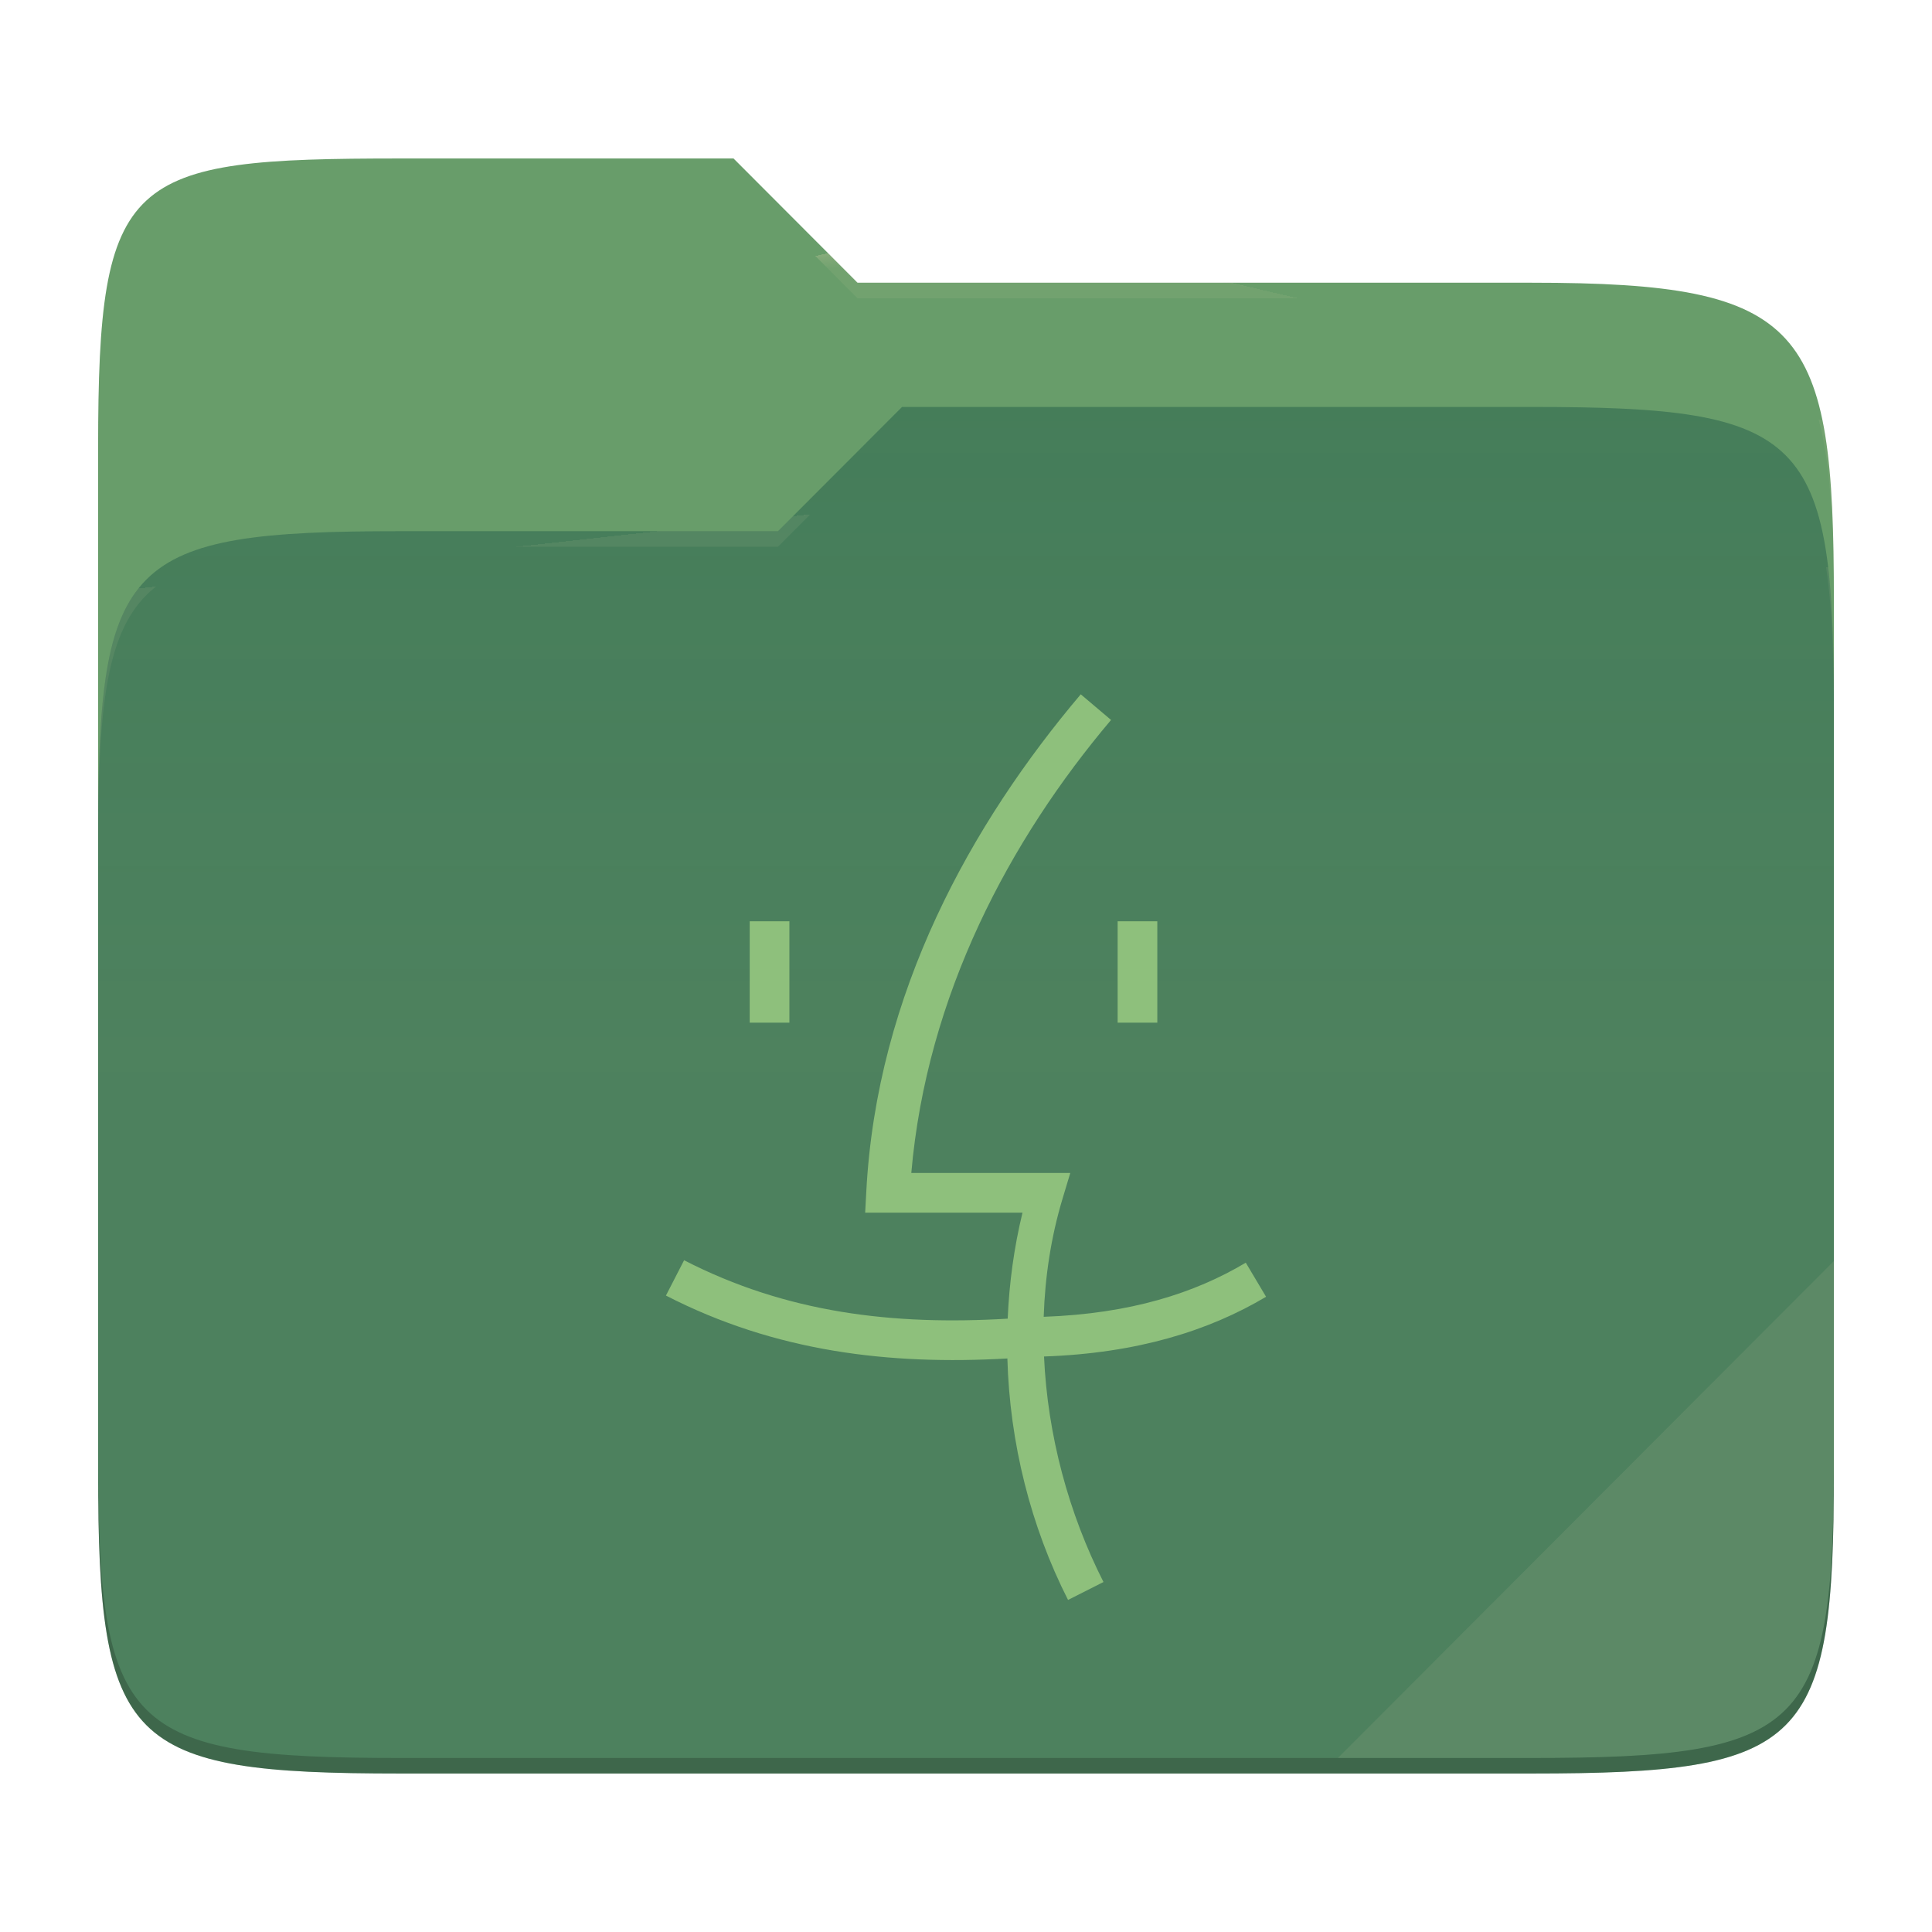
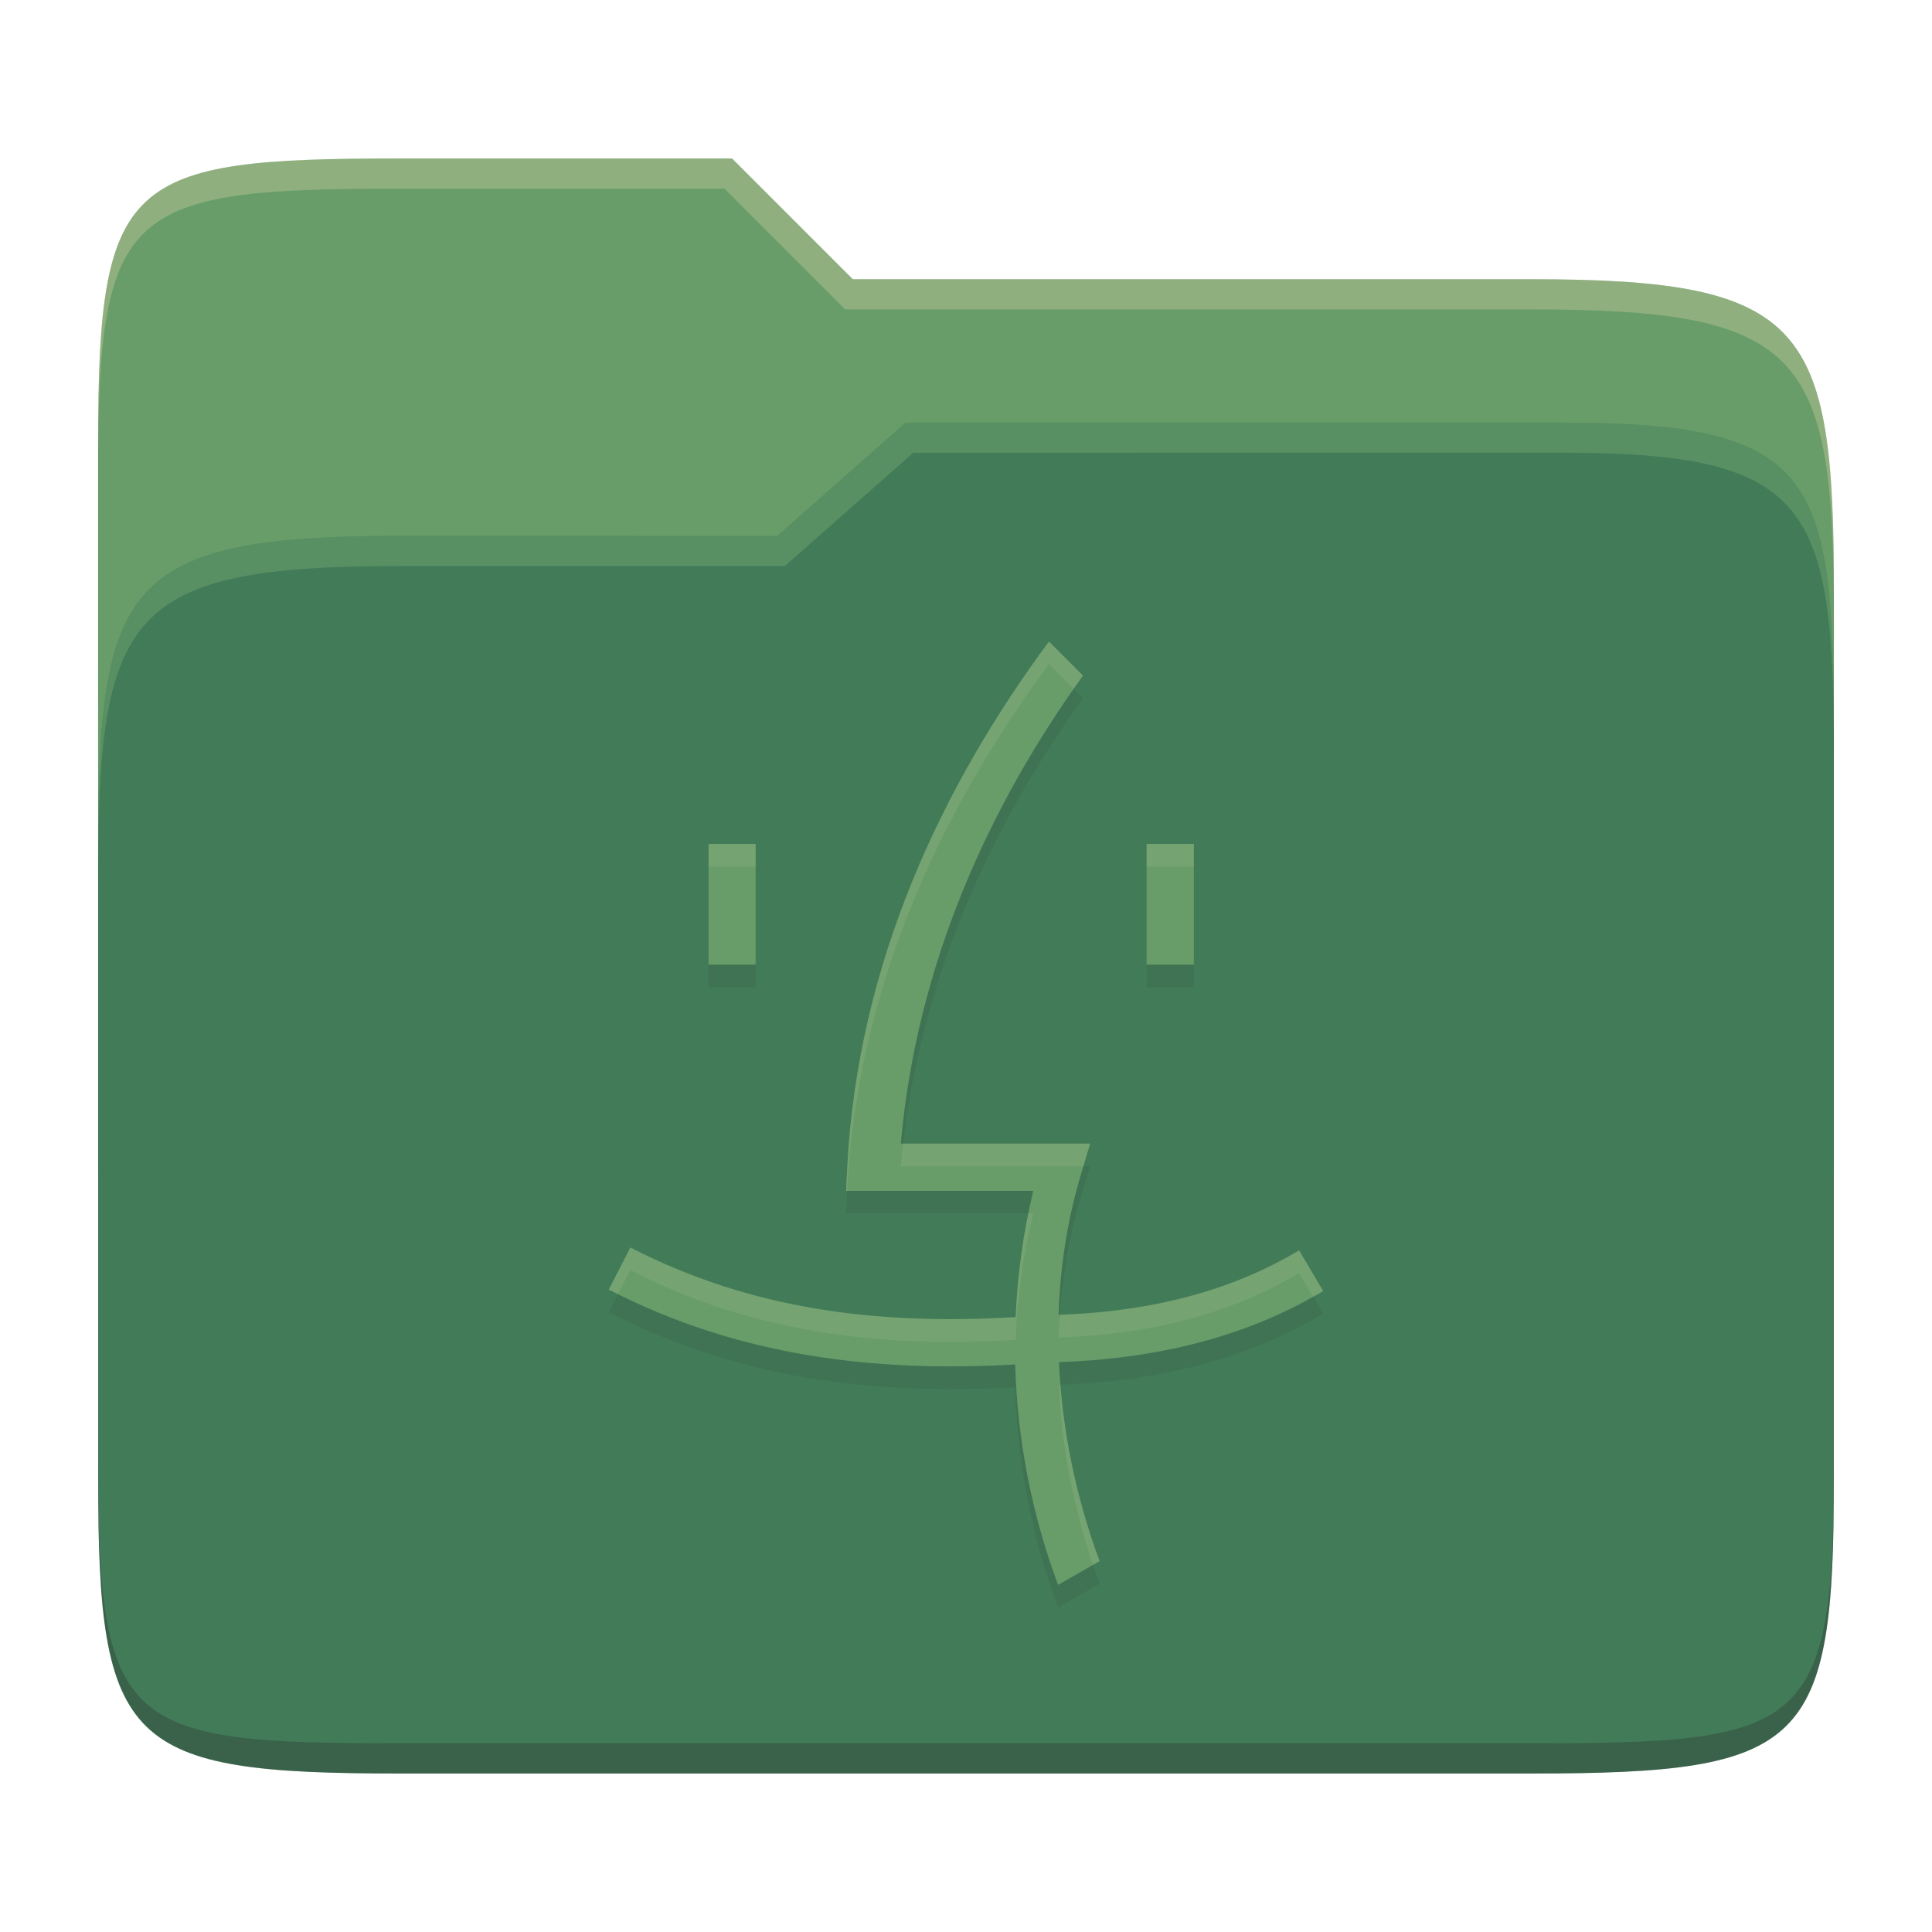
- <svg xmlns="http://www.w3.org/2000/svg" style="isolation:isolate" width="256" height="256">
-   <path fill="#689d6a" d="M53.039 21C16.724 21 13 23.055 13 59.371v52.167h230V79.563c0-36.316-3.724-42.102-40.039-42.102h-89.336L97.198 21H53.039z" />
-   <path fill="#427b58" d="M53.039 70.384C16.722 70.384 13 74.114 13 110.429v84.524C13 231.269 16.722 235 53.039 235h149.922c36.317 0 40.039-3.731 40.039-40.047V93.969c0-36.316-3.722-40.047-40.039-40.047H119.53l-16.438 16.462H53.039z" />
-   <linearGradient id="a" x2="0" y1=".5" y2="-.5" gradientTransform="matrix(230 0 0 181.078 13 53.922)" gradientUnits="userSpaceOnUse">
-     <stop offset="0%" stop-color="#ebdbb2" stop-opacity=".07" />
-     <stop offset="67.282%" stop-color="#ebdbb2" stop-opacity="0" />
-   </linearGradient>
-   <path fill="url(#a)" d="M53.039 70.384C16.722 70.384 13 74.114 13 110.429v84.524C13 231.269 16.722 235 53.039 235h149.922c36.317 0 40.039-3.731 40.039-40.047V93.969c0-36.316-3.722-40.047-40.039-40.047H119.53l-16.438 16.462H53.039z" />
-   <g opacity=".4">
-     <radialGradient id="b" cx=".5" cy=".5" r=".272" fx=".5" fy=".136" gradientTransform="matrix(230 0 0 60.62 13 21)" gradientUnits="userSpaceOnUse">
-       <stop offset="0%" stop-color="#ebdbb2" />
-       <stop offset="100%" stop-color="#ebdbb2" stop-opacity=".204" />
-     </radialGradient>
-     <path fill="url(#b)" d="M53.039 21C16.724 21 13 23.055 13 59.371v2.059c0-36.316 3.724-38.373 40.039-38.373h44.159l16.427 16.461h89.336c36.315 0 40.039 5.786 40.039 42.102v-2.057c0-36.316-3.724-42.102-40.039-42.102h-89.336L97.198 21H53.039z" />
-   </g>
-   <g opacity=".4">
-     <radialGradient id="c" cx=".5" cy=".5" r=".272" fx=".482" fy=".211" gradientTransform="matrix(230 0 0 58.565 13 53.922)" gradientUnits="userSpaceOnUse">
-       <stop offset="0%" stop-color="#ebdbb2" />
-       <stop offset="100%" stop-color="#ebdbb2" stop-opacity=".204" />
-     </radialGradient>
-     <path fill="url(#c)" d="M119.53 53.922l-16.438 16.462H53.039C16.724 70.384 13 74.112 13 110.427v2.06c0-36.316 3.724-40.046 40.039-40.046h50.053l16.438-16.46h83.431c36.315 0 40.039 3.727 40.039 40.043v-2.057c0-36.316-3.724-40.045-40.039-40.045H119.53z" />
-   </g>
-   <path fill="#ebdbb2" opacity=".1" d="M243 167.096l-65.715 65.845h25.676c36.315 0 40.039-3.727 40.039-40.043v-25.802z" />
-   <path opacity=".2" d="M13 192.898v2.057C13 231.271 16.724 235 53.039 235h149.922c36.315 0 40.039-3.729 40.039-40.045v-2.057c0 36.316-3.724 40.043-40.039 40.043H53.039c-36.315 0-40.039-3.727-40.039-40.043z" />
-   <g fill="#8ec07c">
-     <path d="M143.205 92c-14.438 17.071-27.043 39.538-28.418 65.922l-.148 2.762h20.847c-1.123 4.617-1.76 9.328-1.961 14.046-15.177.905-29.297-.753-42.879-7.742l-2.406 4.68c14.495 7.459 29.6 9.228 45.242 8.336.311 11.206 3.096 22.264 8.039 31.996l4.696-2.375c-4.605-9.066-7.41-19.446-7.879-29.883 12.353-.428 21.857-3.409 29.422-7.914l-2.688-4.515c-6.771 4.032-15.249 6.756-26.777 7.171.173-5.321.975-10.602 2.504-15.675l1.019-3.383h-21.066c2.048-23.609 13.084-44.202 26.469-60.028L143.205 92zm-43.863 30.074v13.438h5.258v-13.438h-5.258zm48.75 0v13.438h5.258v-13.438h-5.258z" />
-   </g>
+ <svg xmlns="http://www.w3.org/2000/svg" width="256" height="256" version="1.1">
+   <path d="m53.047 21c-36.322 0-40.047 2.481-40.047 37.772v96.653h230v-77.055c0-35.291-3.678-41.37-40-41.37h-90l-16-16z" fill="#689d6a" />
+   <path d="m53 71c-36.338 0-39.996 6.144-39.996 41.397v83.653c0 35.313 3.686 38.951 40.002 38.951h149.99c36.316 0 40-3.639 40-38.951v-99.621c0-33.574-2.687-40.428-36-40.428h-87l-17 15z" fill="#427b58" />
+   <path d="m243 193.99c0 35.291-3.653 37.006-39.974 37.006h-150.02c-36.319 0-40.005-1.715-40.005-37v2c0 35.641 4 39 40.005 39h150.02c36.399 0 39.974-3.727 39.974-38.998z" fill="#282828" opacity=".3" />
+   <path d="m120 56-17 15h-50c-36.156 0-39.996 5.917-39.996 41.433v4.141c0-35.295 3.684-41.574 39.996-41.574h51l17-15 86.001-0.011c33.136-0.004 35.999 7.05 35.999 40.591v-4.141c0-33.541-2.649-40.44-36-40.44z" fill="#8ec07c" opacity=".3" />
+   <path d="m97 21-43.953 1e-6c-36.322 0-40.052 2.451-40.052 37.744v3.91c0-35.291 3.682-37.655 40.005-37.655h43l16 16h91c36.322 0 40 5.989 40 41.281v-3.907c0-35.291-3.678-41.373-40-41.373h-90z" fill="#ebdbb2" opacity=".3" />
+   <path d="m138.99 88c-14.047 18.985-25.316 42.515-26.718 69.501l-0.174 3.296h24.816c-1.338 5.497-2.099 11.109-2.337 16.725-18.074 1.076-34.88-0.905-51.052-9.225l-2.861 5.581c17.261 8.882 35.237 10.984 53.856 9.921 0.279 10.046 2.228 19.949 5.686 29.2l5.494-3.14c-3.093-8.377-4.984-17.351-5.389-26.37 14.707-0.512 26.012-4.055 35.023-9.421l-3.192-5.389c-8.062 4.801-18.154 8.051-31.879 8.546 0.205-6.336 1.162-12.618 2.983-18.663l1.204-4.029h-25.084c2.049-23.619 11.662-44.702 24.137-62.017zm-45.104 26.825v15.993h6.244v-15.993zm58.044 0v15.993h6.262v-15.993z" fill="#282828" opacity=".1" />
+   <path d="m138.99 85c-14.047 18.985-25.316 42.515-26.718 69.501l-0.174 3.296h24.816c-1.338 5.497-2.099 11.109-2.337 16.725-18.074 1.076-34.88-0.905-51.052-9.225l-2.861 5.581c17.261 8.882 35.237 10.984 53.856 9.921 0.279 10.046 2.228 19.949 5.686 29.2l5.494-3.14c-3.093-8.377-4.984-17.351-5.389-26.37 14.707-0.512 26.012-4.055 35.023-9.421l-3.192-5.389c-8.062 4.801-18.154 8.051-31.879 8.546 0.205-6.336 1.162-12.618 2.983-18.663l1.204-4.029h-25.084c2.049-23.619 11.662-44.702 24.137-62.017zm-45.104 26.825v15.993h6.244v-15.993zm58.044 0v15.993h6.262v-15.993z" fill="#689d6a" />
+   <path d="m138.99 85.001c-14.047 18.985-25.317 42.516-26.719 69.502l-0.174 3.295h0.158l0.016-0.295c1.402-26.986 12.672-50.517 26.719-69.502l3.277 3.279c0.411-0.588 0.817-1.184 1.234-1.764zm-45.104 26.824v3h6.242v-3zm58.043 0v3h6.262v-3zm-32.242 39.709c-0.114 0.998-0.235 1.993-0.322 3h24.187l0.896-3zm16.578 9.264c-0.926 4.533-1.494 9.125-1.689 13.725-18.074 1.076-34.879-0.905-51.051-9.225l-2.861 5.582c0.409 0.21 0.821 0.399 1.23 0.602l1.631-3.184c16.172 8.32 32.977 10.301 51.051 9.225 0.238-5.616 1-11.227 2.338-16.725zm35.877 4.883c-8.023 4.778-18.064 8.017-31.689 8.535-0.071 1.003-0.157 2.005-0.189 3.012 13.725-0.495 23.817-3.746 31.879-8.547l1.852 3.127c0.443-0.249 0.907-0.481 1.34-0.738zm-31.637 17.799c-0.067 2e-3 -0.128 9e-3 -0.195 0.012 0.365 8.129 1.946 16.216 4.518 23.867l0.871-0.498c-2.751-7.451-4.544-15.374-5.193-23.381z" fill="#ebdbb2" opacity=".1" />
</svg>
